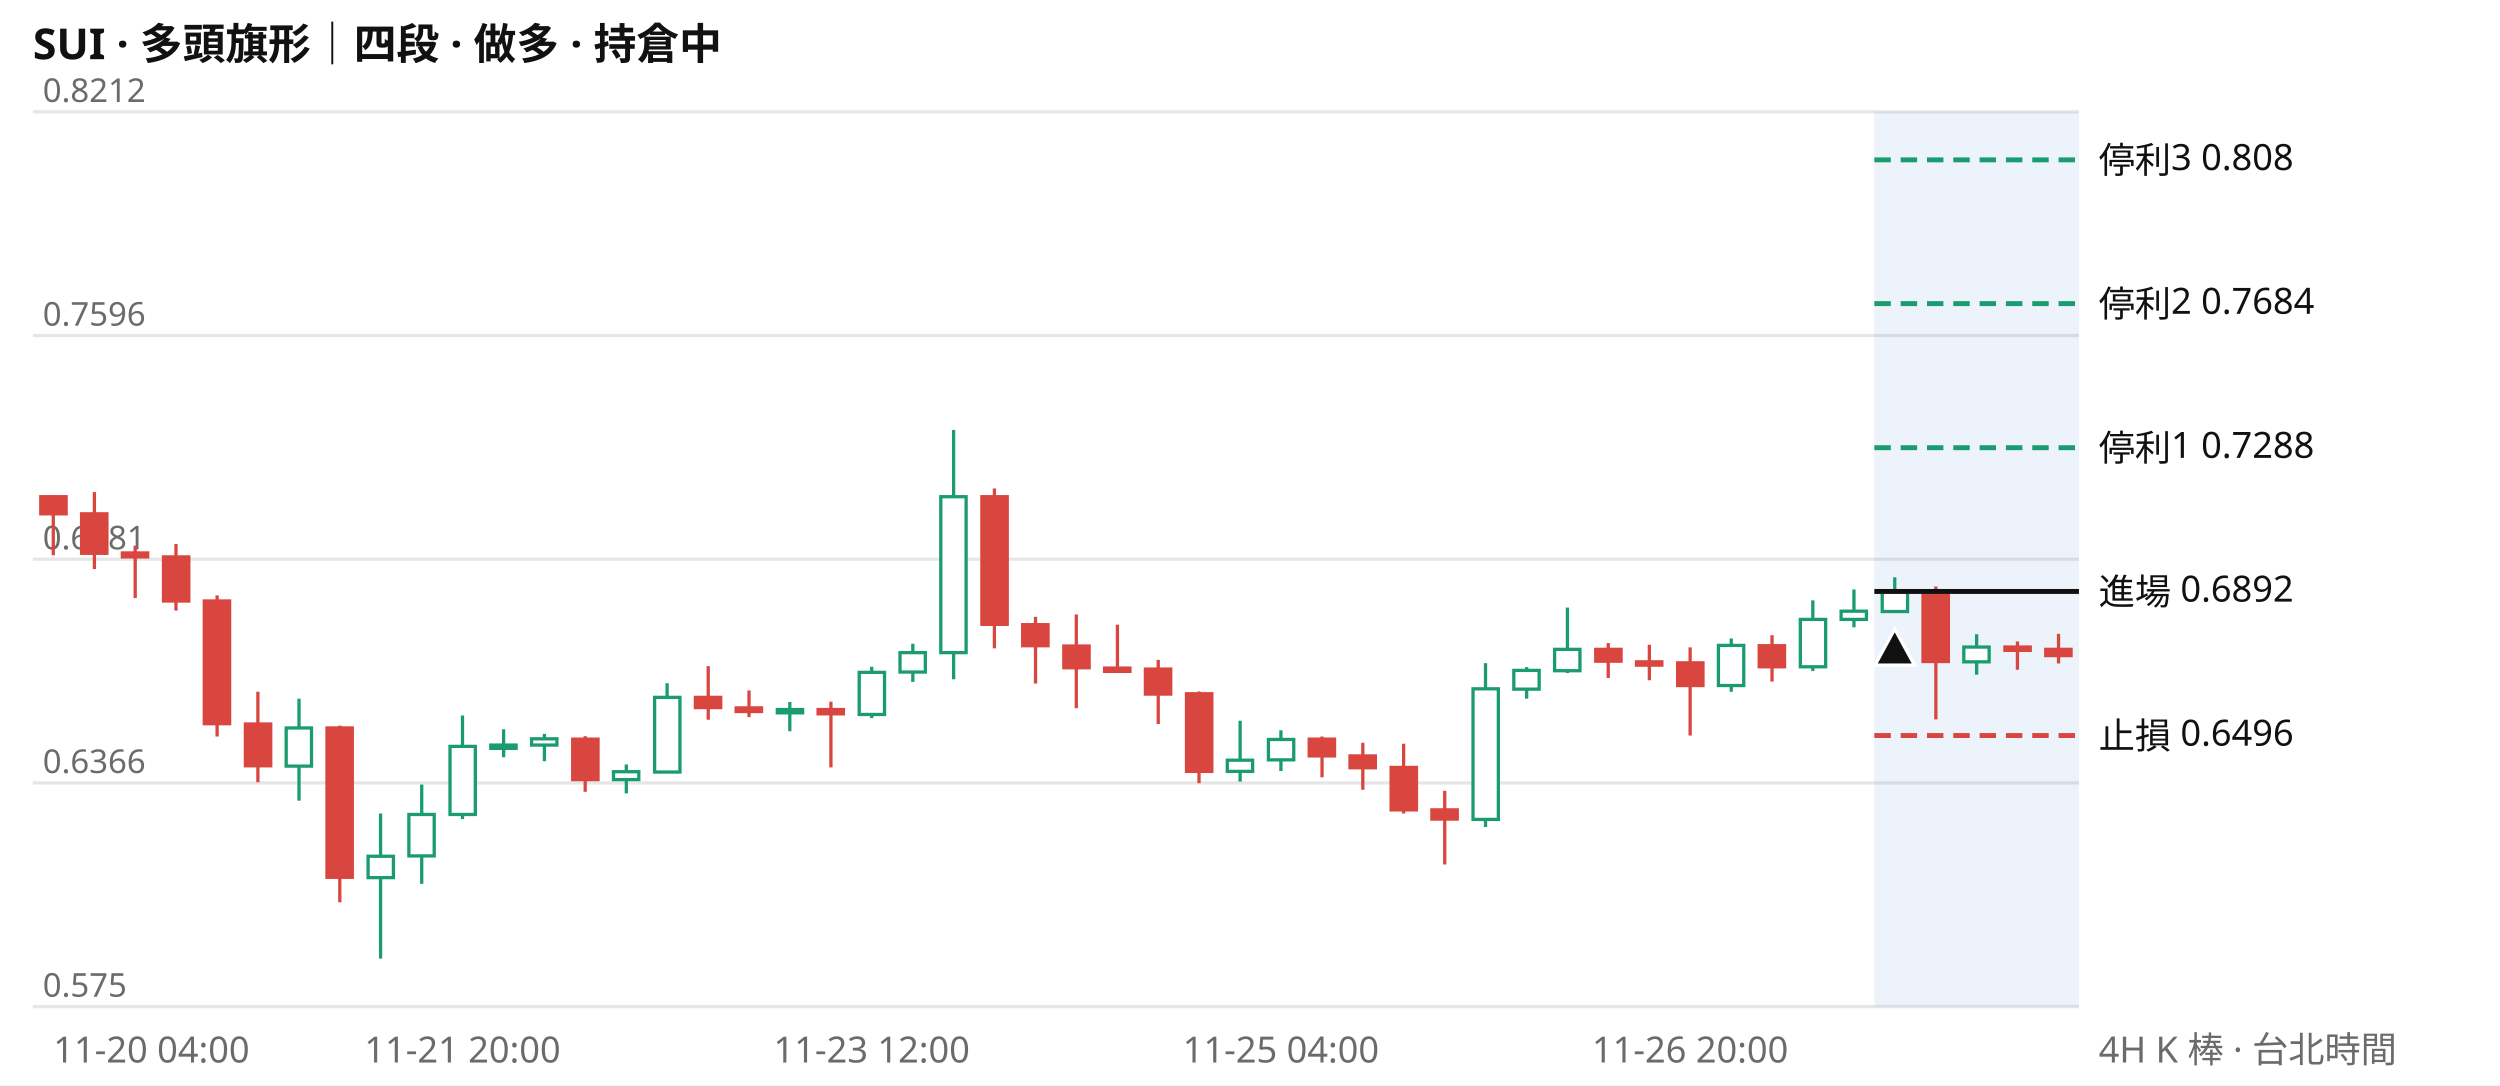
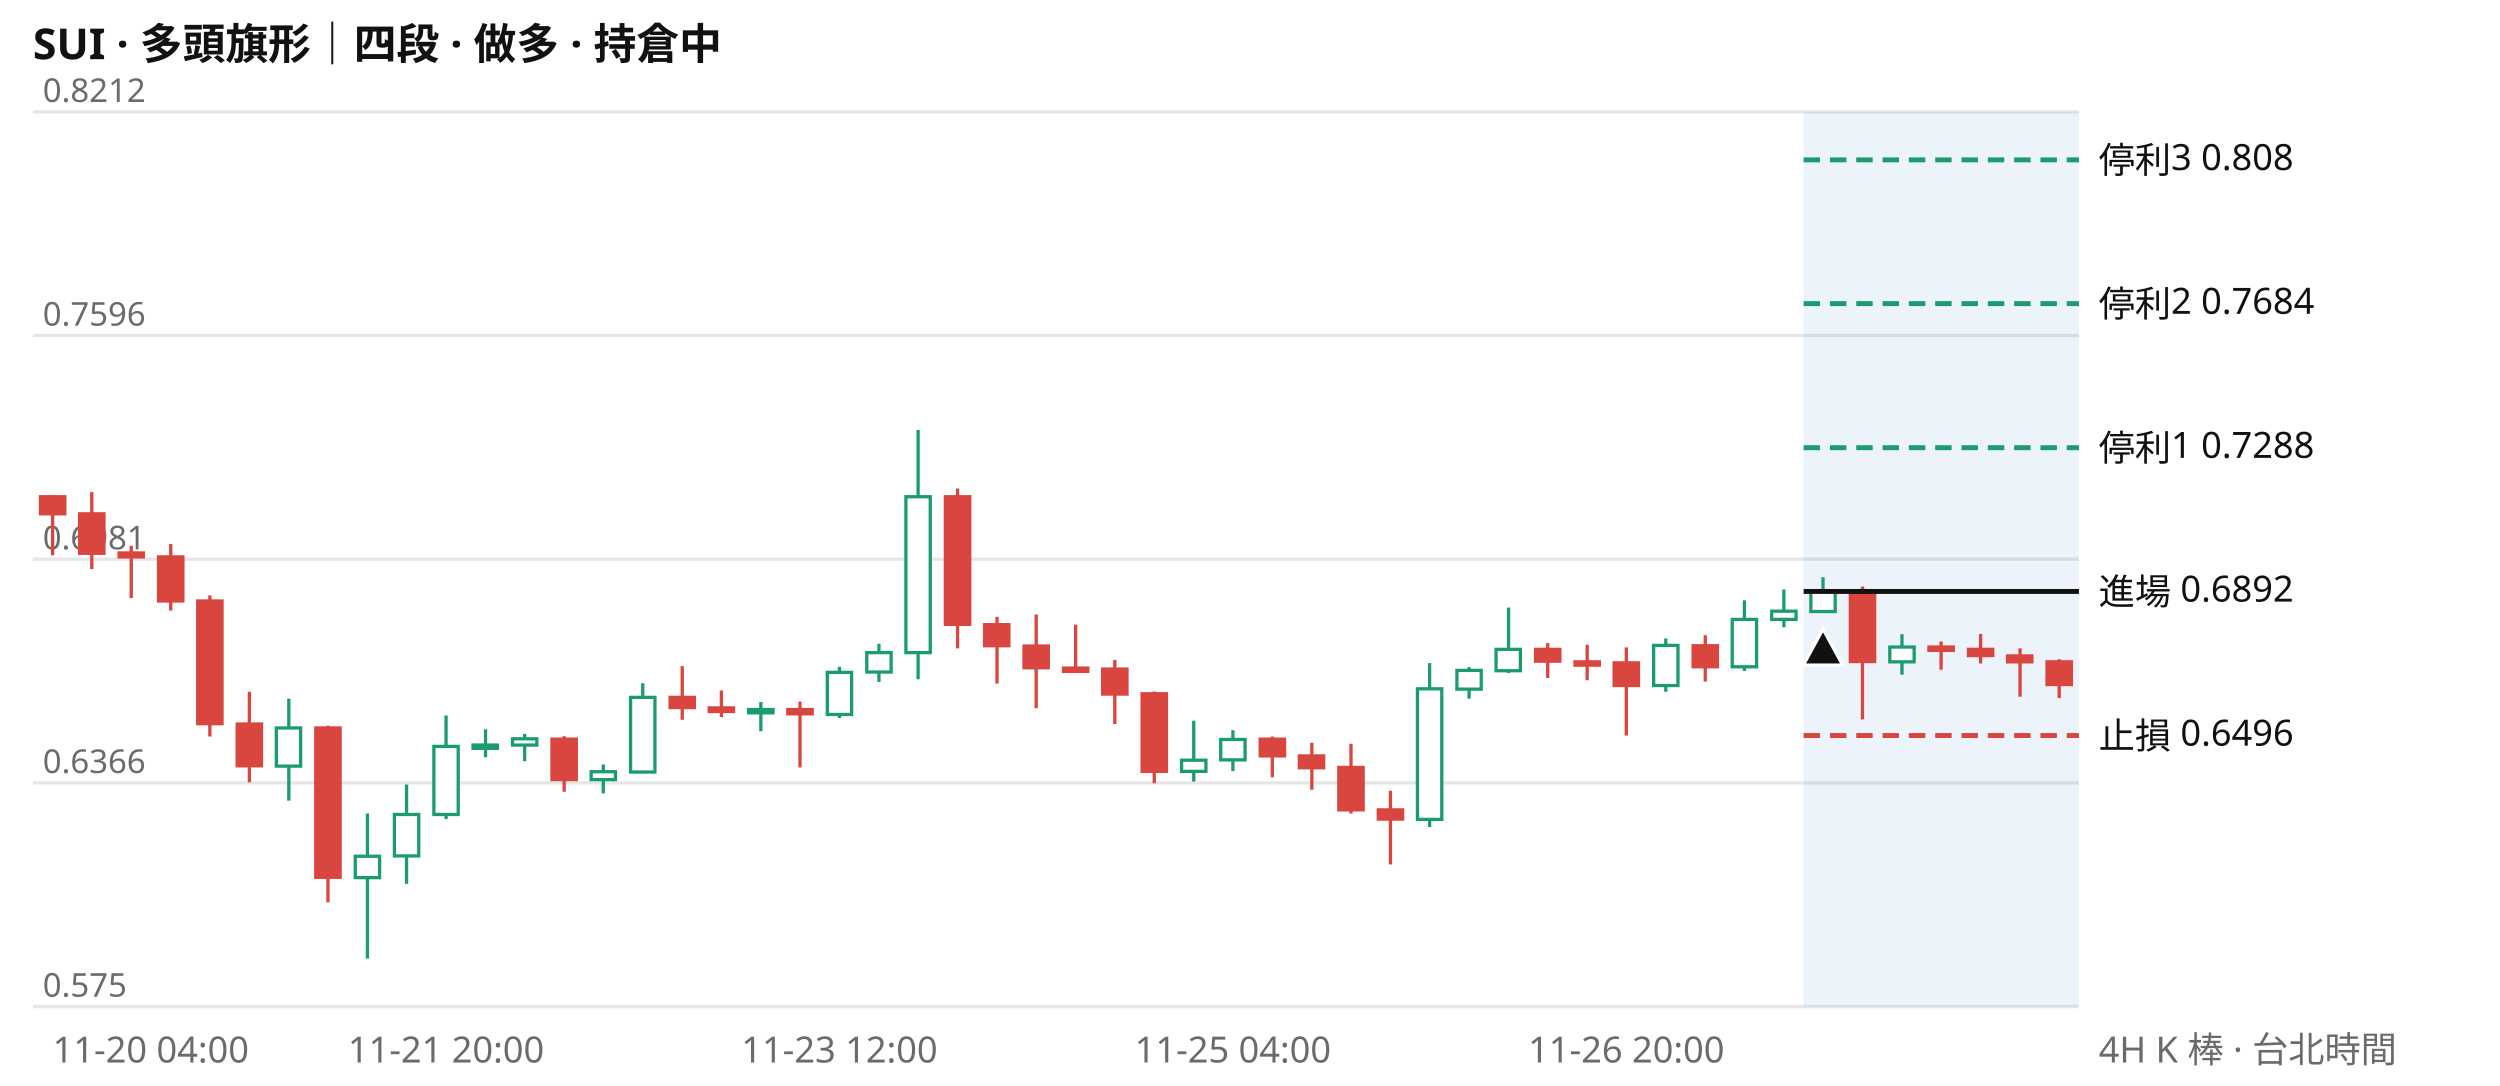
<svg xmlns="http://www.w3.org/2000/svg" viewBox="0 0 760 330" width="760" height="330" font-family="system-ui,Segoe UI,Microsoft JhengHei,sans-serif" font-size="11">
  <rect width="760" height="330" fill="#ffffff" />
  <text x="10" y="18" font-size="13" font-weight="600" fill="#111111">SUI · 多頭旗形｜四段 · 做多 · 持倉中</text>
  <line x1="10" x2="632" y1="306.0" y2="306.0" stroke="#e6e6e6" />
  <text x="13" y="303.0" fill="#6b6b6b" font-size="10">0.575</text>
  <line x1="10" x2="632" y1="238.0" y2="238.0" stroke="#e6e6e6" />
  <text x="13" y="235.0" fill="#6b6b6b" font-size="10">0.6366</text>
  <line x1="10" x2="632" y1="170.0" y2="170.0" stroke="#e6e6e6" />
  <text x="13" y="167.0" fill="#6b6b6b" font-size="10">0.6981</text>
  <line x1="10" x2="632" y1="102.0" y2="102.0" stroke="#e6e6e6" />
  <text x="13" y="99.0" fill="#6b6b6b" font-size="10">0.7596</text>
  <line x1="10" x2="632" y1="34.0" y2="34.0" stroke="#e6e6e6" />
  <text x="13" y="31.0" fill="#6b6b6b" font-size="10">0.8212</text>
-   <rect x="569.8" y="34" width="62.2" height="272" fill="#2a78d6" opacity="0.09" />
-   <path d="M90.9 212.4V243.4M115.7 247.3V291.4M128.2 238.5V268.7M140.6 217.5V249.0M153.1 221.7V230.2M165.5 223.1V231.4M190.4 232.4V241.2M202.8 207.7V234.9M240.1 213.4V222.3M265.0 202.7V218.3M277.5 195.7V207.3M289.9 130.7V206.5M377.0 219.1V237.6M389.4 222.0V234.4M451.6 201.6V251.4M464.1 202.8V212.4M476.5 184.7V204.6M526.3 194.1V210.3M551.1 182.5V204.0M563.6 179.2V190.7M576.0 175.5V186.2M600.9 192.8V205.1" stroke="#1a9c6f" fill="none" />
-   <path d="M16.2 150.7V168.8M28.7 149.6V173.0M41.1 165.9V181.8M53.5 165.4V185.6M66.0 181.0V223.9M78.4 210.3V237.8M103.3 220.6V274.3M177.9 223.8V240.7M215.3 202.5V218.8M227.7 209.9V218.0M252.6 213.3V233.3M302.3 148.5V197.1M314.8 187.5V207.8M327.2 186.8V215.3M339.7 189.9V204.1M352.1 200.6V220.1M364.5 210.2V238.1M401.9 223.9V236.3M414.3 225.8V240.1M426.7 226.1V247.3M439.2 240.4V262.8M488.9 195.5V206.1M501.4 196.0V206.8M513.8 196.8V223.6M538.7 193.1V207.2M588.5 178.3V218.7M613.3 195.0V203.6M625.8 192.7V201.7" stroke="#d9453f" fill="none" />
-   <path d="M87.0 221.3h7.7v11.6h-7.7zM111.9 260.3h7.7v6.5h-7.7zM124.3 247.6h7.7v12.6h-7.7zM136.8 226.9h7.7v20.7h-7.7zM149.2 226.5h7.7v1.0h-7.7zM161.6 224.6h7.7v1.9h-7.7zM186.5 234.6h7.7v2.4h-7.7zM199.0 212.0h7.7v22.7h-7.7zM236.3 215.7h7.7v1.0h-7.7zM261.2 204.4h7.7v12.8h-7.7zM273.6 198.4h7.7v5.9h-7.7zM286.0 151.0h7.7v47.4h-7.7zM373.1 231.1h7.7v3.4h-7.7zM385.6 224.8h7.7v6.2h-7.7zM447.8 209.4h7.7v39.7h-7.7zM460.2 203.8h7.7v5.7h-7.7zM472.6 197.4h7.7v6.5h-7.7zM522.4 196.2h7.7v12.2h-7.7zM547.3 188.3h7.7v14.4h-7.7zM559.7 185.8h7.7v2.5h-7.7zM572.2 179.8h7.7v6.1h-7.7zM597.0 196.7h7.7v4.5h-7.7z" stroke="#1a9c6f" fill="#ffffff" />
-   <path d="M12.4 151.0h7.7v5.2h-7.7zM24.8 156.2h7.7v12.0h-7.7zM37.2 168.1h7.7v1.2h-7.7zM49.7 169.3h7.7v13.4h-7.7zM62.1 182.7h7.7v37.3h-7.7zM74.6 220.1h7.7v12.7h-7.7zM99.4 221.3h7.7v45.4h-7.7zM174.1 224.7h7.7v12.3h-7.7zM211.4 212.0h7.7v3.1h-7.7zM223.8 215.2h7.7v1.1h-7.7zM248.7 215.7h7.7v1.3h-7.7zM298.5 151.0h7.7v38.8h-7.7zM310.9 189.9h7.7v6.4h-7.7zM323.4 196.4h7.7v6.6h-7.7zM335.8 203.1h7.7v1.0h-7.7zM348.2 203.4h7.7v7.6h-7.7zM360.7 210.9h7.7v23.6h-7.7zM398.0 224.7h7.7v5.1h-7.7zM410.4 229.8h7.7v3.6h-7.7zM422.9 233.3h7.7v12.9h-7.7zM435.3 246.2h7.7v2.8h-7.7zM485.1 197.4h7.7v3.6h-7.7zM497.5 201.2h7.7v1.0h-7.7zM510.0 201.5h7.7v6.9h-7.7zM534.8 196.3h7.7v6.4h-7.7zM584.6 179.9h7.7v21.2h-7.7zM609.5 196.7h7.7v1.0h-7.7zM621.9 197.4h7.7v1.9h-7.7z" stroke="#d9453f" fill="#d9453f" />
-   <line x1="569.8" x2="632" y1="48.6" y2="48.6" stroke="#1a9c6f" stroke-width="1.5" stroke-dasharray="5 3" />
+   <rect x="548.3" y="34" width="83.7" height="272" fill="#2a78d6" opacity="0.09" />
+   <path d="M87.8 212.4V243.4M111.7 247.3V291.4M123.6 238.5V268.7M135.6 217.5V249.0M147.6 221.7V230.2M159.5 223.1V231.4M183.4 232.4V241.2M195.4 207.7V234.9M231.3 213.4V222.3M255.2 202.7V218.3M267.2 195.7V207.3M279.1 130.7V206.5M362.9 219.1V237.6M374.8 222.0V234.4M434.6 201.6V251.4M446.6 202.8V212.4M458.6 184.7V204.6M506.4 194.1V210.3M530.3 182.5V204.0M542.3 179.2V190.7M554.2 175.5V186.2M578.2 192.8V205.1" stroke="#1a9c6f" fill="none" />
+   <path d="M16.0 150.7V168.8M27.9 149.6V173.0M39.9 165.9V181.8M51.9 165.4V185.6M63.8 181.0V223.9M75.8 210.3V237.8M99.7 220.6V274.3M171.5 223.8V240.7M207.4 202.5V218.8M219.3 209.9V218.0M243.2 213.3V233.3M291.1 148.5V197.1M303.1 187.5V207.8M315.0 186.8V215.3M327.0 189.9V204.1M338.9 200.6V220.1M350.9 210.2V238.1M386.8 223.9V236.3M398.8 225.8V240.1M410.7 226.1V247.3M422.7 240.4V262.8M470.5 195.5V206.1M482.5 196.0V206.8M494.4 196.8V223.6M518.4 193.1V207.2M566.2 178.3V218.7M590.1 195.0V203.6M602.1 192.7V201.7M614.1 197.1V211.8M626.0 200.4V212.2" stroke="#d9453f" fill="none" />
+   <path d="M84.0 221.3h7.4v11.6h-7.4zM108.0 260.3h7.4v6.5h-7.4zM119.9 247.6h7.4v12.6h-7.4zM131.9 226.9h7.4v20.7h-7.4zM143.8 226.5h7.4v1.0h-7.4zM155.8 224.6h7.4v1.9h-7.4zM179.7 234.6h7.4v2.4h-7.4zM191.7 212.0h7.4v22.7h-7.4zM227.6 215.7h7.4v1.0h-7.4zM251.5 204.4h7.4v12.8h-7.4zM263.5 198.4h7.4v5.9h-7.4zM275.4 151.0h7.4v47.4h-7.4zM359.2 231.1h7.4v3.4h-7.4zM371.1 224.8h7.4v6.2h-7.4zM430.9 209.4h7.4v39.7h-7.4zM442.9 203.8h7.4v5.7h-7.4zM454.8 197.4h7.4v6.5h-7.4zM502.7 196.2h7.4v12.2h-7.4zM526.6 188.3h7.4v14.4h-7.4zM538.6 185.8h7.4v2.5h-7.4zM550.5 179.8h7.4v6.1h-7.4zM574.5 196.7h7.4v4.5h-7.4z" stroke="#1a9c6f" fill="#ffffff" />
+   <path d="M12.3 151.0h7.4v5.2h-7.4zM24.2 156.2h7.4v12.0h-7.4zM36.2 168.1h7.4v1.2h-7.4zM48.2 169.3h7.4v13.4h-7.4zM60.1 182.7h7.4v37.3h-7.4zM72.1 220.1h7.4v12.7h-7.4zM96.0 221.3h7.4v45.4h-7.4zM167.8 224.7h7.4v12.3h-7.4zM203.7 212.0h7.4v3.1h-7.4zM215.6 215.2h7.4v1.1h-7.4zM239.5 215.7h7.4v1.3h-7.4zM287.4 151.0h7.4v38.8h-7.4zM299.3 189.9h7.4v6.4h-7.4zM311.3 196.4h7.4v6.6h-7.4zM323.3 203.1h7.4v1.0h-7.4zM335.2 203.4h7.4v7.6h-7.4zM347.2 210.9h7.4v23.6h-7.4zM383.1 224.7h7.4v5.1h-7.4zM395.0 229.8h7.4v3.6h-7.4zM407.0 233.3h7.4v12.9h-7.4zM419.0 246.2h7.4v2.8h-7.4zM466.8 197.4h7.4v3.6h-7.4zM478.8 201.2h7.4v1.0h-7.4zM490.7 201.5h7.4v6.9h-7.4zM514.7 196.3h7.4v6.4h-7.4zM562.5 179.9h7.4v21.2h-7.4zM586.4 196.7h7.4v1.0h-7.4zM598.4 197.4h7.4v1.9h-7.4zM610.3 199.4h7.4v1.8h-7.4zM622.3 201.2h7.4v6.9h-7.4z" stroke="#d9453f" fill="#d9453f" />
+   <line x1="548.3" x2="632" y1="48.6" y2="48.6" stroke="#1a9c6f" stroke-width="1.5" stroke-dasharray="5 3" />
  <text x="638" y="52.6" fill="#111111">停利3 0.808</text>
-   <line x1="569.8" x2="632" y1="92.3" y2="92.3" stroke="#1a9c6f" stroke-width="1.5" stroke-dasharray="5 3" />
+   <line x1="548.3" x2="632" y1="92.3" y2="92.3" stroke="#1a9c6f" stroke-width="1.5" stroke-dasharray="5 3" />
  <text x="638" y="96.3" fill="#111111">停利2 0.7684</text>
-   <line x1="569.8" x2="632" y1="136.1" y2="136.1" stroke="#1a9c6f" stroke-width="1.5" stroke-dasharray="5 3" />
+   <line x1="548.3" x2="632" y1="136.1" y2="136.1" stroke="#1a9c6f" stroke-width="1.5" stroke-dasharray="5 3" />
  <text x="638" y="140.1" fill="#111111">停利1 0.7288</text>
-   <line x1="569.8" x2="632" y1="179.8" y2="179.8" stroke="#111111" stroke-width="1.5" />
+   <line x1="548.3" x2="632" y1="179.8" y2="179.8" stroke="#111111" stroke-width="1.5" />
  <text x="638" y="183.8" fill="#111111">進場 0.6892</text>
-   <line x1="569.8" x2="632" y1="223.6" y2="223.6" stroke="#d9453f" stroke-width="1.5" stroke-dasharray="5 3" />
+   <line x1="548.3" x2="632" y1="223.6" y2="223.6" stroke="#d9453f" stroke-width="1.5" stroke-dasharray="5 3" />
  <text x="638" y="227.6" fill="#111111">止損 0.6496</text>
-   <path d="M576.0 191.2l6 11h-12z" fill="#111111" stroke="#ffffff" />
-   <text x="16.2" y="323" fill="#6b6b6b" text-anchor="start">11-20 04:00</text>
-   <text x="140.6" y="323" fill="#6b6b6b" text-anchor="middle">11-21 20:00</text>
-   <text x="265.0" y="323" fill="#6b6b6b" text-anchor="middle">11-23 12:00</text>
-   <text x="389.4" y="323" fill="#6b6b6b" text-anchor="middle">11-25 04:00</text>
-   <text x="513.8" y="323" fill="#6b6b6b" text-anchor="middle">11-26 20:00</text>
+   <path d="M554.2 191.2l6 11h-12z" fill="#111111" stroke="#ffffff" />
+   <text x="16.0" y="323" fill="#6b6b6b" text-anchor="start">11-20 04:00</text>
+   <text x="135.6" y="323" fill="#6b6b6b" text-anchor="middle">11-21 20:00</text>
+   <text x="255.2" y="323" fill="#6b6b6b" text-anchor="middle">11-23 12:00</text>
+   <text x="374.8" y="323" fill="#6b6b6b" text-anchor="middle">11-25 04:00</text>
+   <text x="494.4" y="323" fill="#6b6b6b" text-anchor="middle">11-26 20:00</text>
  <text x="638" y="323" fill="#6b6b6b">4H K 棒 · 台北時間</text>
</svg>
